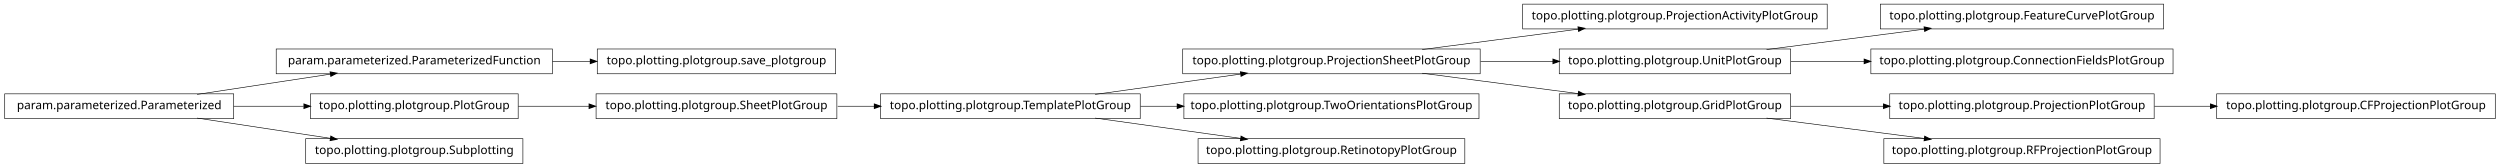
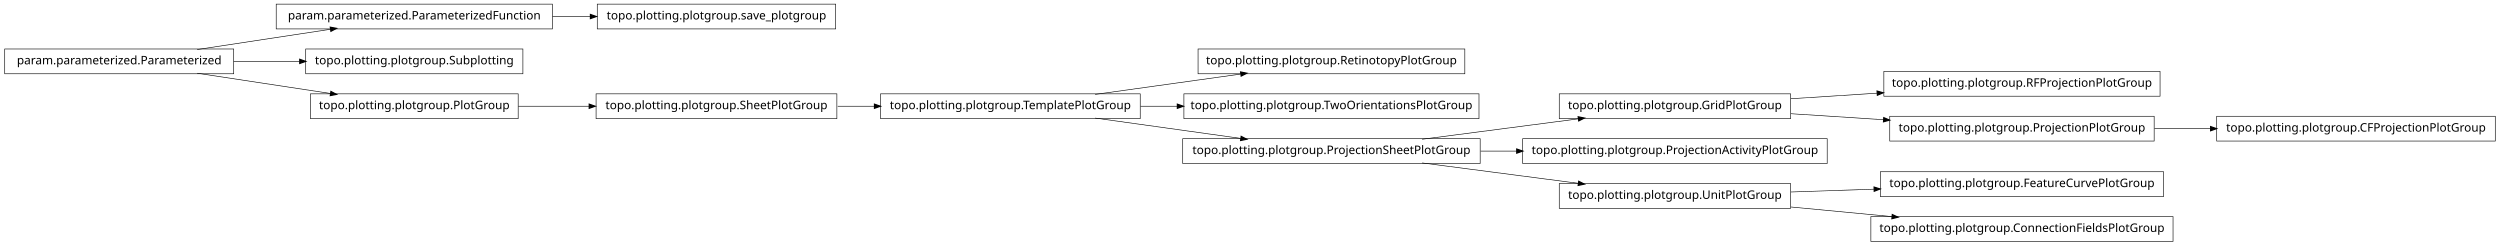
- <svg xmlns="http://www.w3.org/2000/svg" width="2118pt" height="142pt" viewBox="0.00 0.00 2118.00 142.00">
-   <g id="graph1" class="graph" transform="scale(1 1) rotate(0) translate(4 138)">
-     <polygon fill="white" stroke="white" points="-4,5 -4,-138 2115,-138 2115,5 -4,5" />
+ <svg xmlns="http://www.w3.org/2000/svg" width="2118pt" height="208pt" viewBox="0.00 0.00 2118.00 208.00">
+   <g id="graph1" class="graph" transform="scale(1 1) rotate(0) translate(4 204)">
+     <polygon fill="white" stroke="white" points="-4,5 -4,-204 2115,-204 2115,5 -4,5" />
    <g id="node1" class="node">
-       <polygon fill="none" stroke="black" stroke-width="0.5" points="1544,-134.5 1286,-134.5 1286,-113.5 1544,-113.5 1544,-134.5" />
-       <text text-anchor="middle" x="1415" y="-121.5" font-family="Vera" font-size="10.00">topo.plotting.plotgroup.ProjectionActivityPlotGroup</text>
+       <polygon fill="none" stroke="black" stroke-width="0.5" points="1237,-162.5 1011,-162.5 1011,-141.5 1237,-141.5 1237,-162.5" />
+       <text text-anchor="middle" x="1124" y="-149.5" font-family="Vera" font-size="10.00">topo.plotting.plotgroup.RetinotopyPlotGroup</text>
    </g>
    <g id="node2" class="node">
-       <polygon fill="none" stroke="black" stroke-width="0.5" points="1250,-96.5 998,-96.5 998,-75.5 1250,-75.5 1250,-96.5" />
-       <text text-anchor="middle" x="1124" y="-83.5" font-family="Vera" font-size="10.00">topo.plotting.plotgroup.ProjectionSheetPlotGroup</text>
+       <polygon fill="none" stroke="black" stroke-width="0.5" points="962,-124.5 742,-124.5 742,-103.5 962,-103.5 962,-124.5" />
+       <text text-anchor="middle" x="852" y="-111.5" font-family="Vera" font-size="10.00">topo.plotting.plotgroup.TemplatePlotGroup</text>
    </g>
    <g id="edge2" class="edge">
-       <path fill="none" stroke="black" stroke-width="0.5" d="M1200.84,-96.034C1241.61,-101.358 1291.73,-107.902 1333.22,-113.321" />
-       <polygon fill="black" stroke="black" points="1333.05,-115.064 1338.24,-113.976 1333.51,-111.593 1333.05,-115.064" />
+       <path fill="none" stroke="black" stroke-width="0.5" d="M923.821,-124.034C961.78,-129.337 1008.39,-135.849 1047.09,-141.255" />
+       <polygon fill="black" stroke="black" points="1047.05,-143.017 1052.25,-141.976 1047.54,-139.551 1047.05,-143.017" />
+     </g>
+     <g id="node9" class="node">
+       <polygon fill="none" stroke="black" stroke-width="0.5" points="1249,-124.5 999,-124.5 999,-103.5 1249,-103.5 1249,-124.5" />
+       <text text-anchor="middle" x="1124" y="-111.5" font-family="Vera" font-size="10.00">topo.plotting.plotgroup.TwoOrientationsPlotGroup</text>
+     </g>
+     <g id="edge8" class="edge">
+       <path fill="none" stroke="black" stroke-width="0.5" d="M962.241,-114C972.491,-114 982.945,-114 993.356,-114" />
+       <polygon fill="black" stroke="black" points="993.463,-115.75 998.463,-114 993.463,-112.25 993.463,-115.75" />
    </g>
    <g id="node12" class="node">
-       <polygon fill="none" stroke="black" stroke-width="0.5" points="1513,-96.5 1317,-96.5 1317,-75.5 1513,-75.5 1513,-96.5" />
-       <text text-anchor="middle" x="1415" y="-83.5" font-family="Vera" font-size="10.00">topo.plotting.plotgroup.UnitPlotGroup</text>
+       <polygon fill="none" stroke="black" stroke-width="0.5" points="1250,-86.5 998,-86.5 998,-65.5 1250,-65.5 1250,-86.5" />
+       <text text-anchor="middle" x="1124" y="-73.5" font-family="Vera" font-size="10.00">topo.plotting.plotgroup.ProjectionSheetPlotGroup</text>
+     </g>
+     <g id="edge32" class="edge">
+       <path fill="none" stroke="black" stroke-width="0.5" d="M923.821,-103.966C961.78,-98.663 1008.39,-92.151 1047.09,-86.745" />
+       <polygon fill="black" stroke="black" points="1047.54,-88.449 1052.25,-86.024 1047.05,-84.983 1047.54,-88.449" />
+     </g>
+     <g id="node4" class="node">
+       <polygon fill="none" stroke="black" stroke-width="0.5" points="705,-124.5 501,-124.5 501,-103.5 705,-103.5 705,-124.5" />
+       <text text-anchor="middle" x="603" y="-111.5" font-family="Vera" font-size="10.00">topo.plotting.plotgroup.SheetPlotGroup</text>
+     </g>
+     <g id="edge4" class="edge">
+       <path fill="none" stroke="black" stroke-width="0.5" d="M705.715,-114C715.962,-114 726.411,-114 736.774,-114" />
+       <polygon fill="black" stroke="black" points="736.853,-115.75 741.853,-114 736.853,-112.25 736.853,-115.75" />
+     </g>
+     <g id="node6" class="node">
+       <polygon fill="none" stroke="black" stroke-width="0.5" points="704,-200.5 502,-200.5 502,-179.5 704,-179.5 704,-200.5" />
+       <text text-anchor="middle" x="603" y="-187.5" font-family="Vera" font-size="10.00">topo.plotting.plotgroup.save_plotgroup</text>
+     </g>
+     <g id="node7" class="node">
+       <polygon fill="none" stroke="black" stroke-width="0.5" points="464,-200.5 230,-200.5 230,-179.5 464,-179.5 464,-200.5" />
+       <text text-anchor="middle" x="347" y="-187.5" font-family="Vera" font-size="10.00">param.parameterized.ParameterizedFunction</text>
+     </g>
+     <g id="edge6" class="edge">
+       <path fill="none" stroke="black" stroke-width="0.5" d="M464.137,-190C474.772,-190 485.508,-190 496.048,-190" />
+       <polygon fill="black" stroke="black" points="496.206,-191.75 501.206,-190 496.206,-188.25 496.206,-191.75" />
+     </g>
+     <g id="node11" class="node">
+       <polygon fill="none" stroke="black" stroke-width="0.5" points="1513,-124.5 1317,-124.5 1317,-103.5 1513,-103.5 1513,-124.5" />
+       <text text-anchor="middle" x="1415" y="-111.5" font-family="Vera" font-size="10.00">topo.plotting.plotgroup.GridPlotGroup</text>
+     </g>
+     <g id="node17" class="node">
+       <polygon fill="none" stroke="black" stroke-width="0.5" points="1826,-143.5 1592,-143.5 1592,-122.5 1826,-122.5 1826,-143.5" />
+       <text text-anchor="middle" x="1709" y="-130.5" font-family="Vera" font-size="10.00">topo.plotting.plotgroup.RFProjectionPlotGroup</text>
+     </g>
+     <g id="edge14" class="edge">
+       <path fill="none" stroke="black" stroke-width="0.5" d="M1513.31,-120.353C1536.68,-121.864 1561.91,-123.494 1586.23,-125.066" />
+       <polygon fill="black" stroke="black" points="1586.3,-126.824 1591.41,-125.4 1586.53,-123.331 1586.3,-126.824" />
+     </g>
+     <g id="node23" class="node">
+       <polygon fill="none" stroke="black" stroke-width="0.5" points="1821,-105.5 1597,-105.5 1597,-84.5 1821,-84.5 1821,-105.5" />
+       <text text-anchor="middle" x="1709" y="-92.5" font-family="Vera" font-size="10.00">topo.plotting.plotgroup.ProjectionPlotGroup</text>
+     </g>
+     <g id="edge34" class="edge">
+       <path fill="none" stroke="black" stroke-width="0.5" d="M1513.31,-107.647C1538.42,-106.024 1565.68,-104.262 1591.65,-102.584" />
+       <polygon fill="black" stroke="black" points="1591.95,-104.318 1596.82,-102.249 1591.72,-100.826 1591.95,-104.318" />
    </g>
    <g id="edge10" class="edge">
-       <path fill="none" stroke="black" stroke-width="0.5" d="M1250.37,-86C1270.87,-86 1291.89,-86 1311.76,-86" />
-       <polygon fill="black" stroke="black" points="1311.78,-87.75 1316.78,-86 1311.78,-84.25 1311.78,-87.75" />
+       <path fill="none" stroke="black" stroke-width="0.5" d="M1200.84,-86.034C1241.61,-91.359 1291.73,-97.902 1333.22,-103.321" />
+       <polygon fill="black" stroke="black" points="1333.05,-105.064 1338.24,-103.976 1333.51,-101.593 1333.05,-105.064" />
+     </g>
+     <g id="node14" class="node">
+       <polygon fill="none" stroke="black" stroke-width="0.5" points="1544,-86.5 1286,-86.5 1286,-65.5 1544,-65.5 1544,-86.5" />
+       <text text-anchor="middle" x="1415" y="-73.5" font-family="Vera" font-size="10.00">topo.plotting.plotgroup.ProjectionActivityPlotGroup</text>
+     </g>
+     <g id="edge12" class="edge">
+       <path fill="none" stroke="black" stroke-width="0.5" d="M1250.37,-76C1260.52,-76 1270.79,-76 1280.99,-76" />
+       <polygon fill="black" stroke="black" points="1280.99,-77.75 1285.99,-76 1280.99,-74.25 1280.99,-77.75" />
+     </g>
+     <g id="node20" class="node">
+       <polygon fill="none" stroke="black" stroke-width="0.5" points="1513,-48.5 1317,-48.5 1317,-27.5 1513,-27.5 1513,-48.5" />
+       <text text-anchor="middle" x="1415" y="-35.5" font-family="Vera" font-size="10.00">topo.plotting.plotgroup.UnitPlotGroup</text>
+     </g>
+     <g id="edge28" class="edge">
+       <path fill="none" stroke="black" stroke-width="0.5" d="M1200.84,-65.966C1241.61,-60.642 1291.73,-54.098 1333.22,-48.679" />
+       <polygon fill="black" stroke="black" points="1333.51,-50.407 1338.24,-48.024 1333.05,-46.936 1333.51,-50.407" />
+     </g>
+     <g id="node16" class="node">
+       <polygon fill="none" stroke="black" stroke-width="0.5" points="194,-162.5 5.68434e-14,-162.5 0,-141.5 194,-141.5 194,-162.5" />
+       <text text-anchor="middle" x="97" y="-149.5" font-family="Vera" font-size="10.00">param.parameterized.Parameterized</text>
+     </g>
+     <g id="edge30" class="edge">
+       <path fill="none" stroke="black" stroke-width="0.5" d="M163.012,-162.034C197.758,-167.315 240.394,-173.796 275.872,-179.189" />
+       <polygon fill="black" stroke="black" points="275.846,-180.955 281.052,-179.976 276.372,-177.494 275.846,-180.955" />
+     </g>
+     <g id="node27" class="node">
+       <polygon fill="none" stroke="black" stroke-width="0.5" points="439,-162.5 255,-162.5 255,-141.5 439,-141.5 439,-162.5" />
+       <text text-anchor="middle" x="347" y="-149.5" font-family="Vera" font-size="10.00">topo.plotting.plotgroup.Subplotting</text>
+     </g>
+     <g id="edge22" class="edge">
+       <path fill="none" stroke="black" stroke-width="0.5" d="M194.014,-152C212.331,-152 231.493,-152 249.815,-152" />
+       <polygon fill="black" stroke="black" points="249.959,-153.75 254.959,-152 249.959,-150.25 249.959,-153.75" />
+     </g>
+     <g id="node29" class="node">
+       <polygon fill="none" stroke="black" stroke-width="0.5" points="435,-124.5 259,-124.5 259,-103.5 435,-103.5 435,-124.5" />
+       <text text-anchor="middle" x="347" y="-111.5" font-family="Vera" font-size="10.00">topo.plotting.plotgroup.PlotGroup</text>
+     </g>
+     <g id="edge26" class="edge">
+       <path fill="none" stroke="black" stroke-width="0.5" d="M163.012,-141.966C197.758,-136.685 240.394,-130.204 275.872,-124.811" />
+       <polygon fill="black" stroke="black" points="276.372,-126.506 281.052,-124.024 275.846,-123.045 276.372,-126.506" />
    </g>
    <g id="node19" class="node">
-       <polygon fill="none" stroke="black" stroke-width="0.5" points="1513,-58.5 1317,-58.5 1317,-37.5 1513,-37.5 1513,-58.5" />
-       <text text-anchor="middle" x="1415" y="-45.5" font-family="Vera" font-size="10.00">topo.plotting.plotgroup.GridPlotGroup</text>
+       <polygon fill="none" stroke="black" stroke-width="0.5" points="1829,-58.5 1589,-58.5 1589,-37.5 1829,-37.5 1829,-58.5" />
+       <text text-anchor="middle" x="1709" y="-45.5" font-family="Vera" font-size="10.00">topo.plotting.plotgroup.FeatureCurvePlotGroup</text>
    </g>
-     <g id="edge34" class="edge">
-       <path fill="none" stroke="black" stroke-width="0.5" d="M1200.84,-75.966C1241.61,-70.641 1291.73,-64.098 1333.22,-58.679" />
-       <polygon fill="black" stroke="black" points="1333.51,-60.407 1338.24,-58.024 1333.05,-56.936 1333.51,-60.407" />
+     <g id="edge16" class="edge">
+       <path fill="none" stroke="black" stroke-width="0.5" d="M1513.31,-41.344C1535.9,-42.112 1560.23,-42.94 1583.8,-43.741" />
+       <polygon fill="black" stroke="black" points="1583.76,-45.491 1588.81,-43.912 1583.87,-41.993 1583.76,-45.491" />
    </g>
-     <g id="node4" class="node">
-       <polygon fill="none" stroke="black" stroke-width="0.5" points="962,-58.5 742,-58.5 742,-37.5 962,-37.5 962,-58.5" />
-       <text text-anchor="middle" x="852" y="-45.5" font-family="Vera" font-size="10.00">topo.plotting.plotgroup.TemplatePlotGroup</text>
+     <g id="node25" class="node">
+       <polygon fill="none" stroke="black" stroke-width="0.5" points="1837,-20.5 1581,-20.5 1581,0.5 1837,0.5 1837,-20.5" />
+       <text text-anchor="middle" x="1709" y="-7.5" font-family="Vera" font-size="10.00">topo.plotting.plotgroup.ConnectionFieldsPlotGroup</text>
    </g>
-     <g id="edge4" class="edge">
-       <path fill="none" stroke="black" stroke-width="0.5" d="M923.821,-58.034C961.78,-63.337 1008.39,-69.849 1047.09,-75.255" />
-       <polygon fill="black" stroke="black" points="1047.05,-77.017 1052.25,-75.976 1047.54,-73.551 1047.05,-77.017" />
+     <g id="edge20" class="edge">
+       <path fill="none" stroke="black" stroke-width="0.5" d="M1513.31,-28.637C1540.73,-26.026 1570.7,-23.171 1598.76,-20.499" />
+       <polygon fill="black" stroke="black" points="1599.17,-22.218 1603.98,-20.002 1598.83,-18.734 1599.17,-22.218" />
    </g>
-     <g id="node16" class="node">
-       <polygon fill="none" stroke="black" stroke-width="0.5" points="1249,-58.5 999,-58.5 999,-37.5 1249,-37.5 1249,-58.5" />
-       <text text-anchor="middle" x="1124" y="-45.5" font-family="Vera" font-size="10.00">topo.plotting.plotgroup.TwoOrientationsPlotGroup</text>
+     <g id="node22" class="node">
+       <polygon fill="none" stroke="black" stroke-width="0.5" points="2110,-105.5 1874,-105.5 1874,-84.5 2110,-84.5 2110,-105.5" />
+       <text text-anchor="middle" x="1992" y="-92.5" font-family="Vera" font-size="10.00">topo.plotting.plotgroup.CFProjectionPlotGroup</text>
    </g>
-     <g id="edge14" class="edge">
-       <path fill="none" stroke="black" stroke-width="0.5" d="M962.241,-48C972.491,-48 982.945,-48 993.356,-48" />
-       <polygon fill="black" stroke="black" points="993.463,-49.75 998.463,-48 993.463,-46.25 993.463,-49.75" />
-     </g>
-     <g id="node26" class="node">
-       <polygon fill="none" stroke="black" stroke-width="0.5" points="1237,-20.5 1011,-20.5 1011,0.5 1237,0.5 1237,-20.5" />
-       <text text-anchor="middle" x="1124" y="-7.5" font-family="Vera" font-size="10.00">topo.plotting.plotgroup.RetinotopyPlotGroup</text>
+     <g id="edge18" class="edge">
+       <path fill="none" stroke="black" stroke-width="0.5" d="M1821.26,-95C1836.78,-95 1852.8,-95 1868.52,-95" />
+       <polygon fill="black" stroke="black" points="1868.84,-96.75 1873.84,-95 1868.84,-93.25 1868.84,-96.75" />
    </g>
    <g id="edge24" class="edge">
-       <path fill="none" stroke="black" stroke-width="0.5" d="M923.821,-37.966C961.78,-32.663 1008.39,-26.151 1047.09,-20.745" />
-       <polygon fill="black" stroke="black" points="1047.54,-22.449 1052.25,-20.024 1047.05,-18.983 1047.54,-22.449" />
-     </g>
-     <g id="node6" class="node">
-       <polygon fill="none" stroke="black" stroke-width="0.5" points="464,-96.5 230,-96.5 230,-75.5 464,-75.5 464,-96.5" />
-       <text text-anchor="middle" x="347" y="-83.5" font-family="Vera" font-size="10.00">param.parameterized.ParameterizedFunction</text>
-     </g>
-     <g id="node24" class="node">
-       <polygon fill="none" stroke="black" stroke-width="0.5" points="704,-96.5 502,-96.5 502,-75.5 704,-75.5 704,-96.5" />
-       <text text-anchor="middle" x="603" y="-83.5" font-family="Vera" font-size="10.00">topo.plotting.plotgroup.save_plotgroup</text>
-     </g>
-     <g id="edge22" class="edge">
-       <path fill="none" stroke="black" stroke-width="0.5" d="M464.137,-86C474.772,-86 485.508,-86 496.048,-86" />
-       <polygon fill="black" stroke="black" points="496.206,-87.75 501.206,-86 496.206,-84.25 496.206,-87.75" />
-     </g>
-     <g id="node7" class="node">
-       <polygon fill="none" stroke="black" stroke-width="0.5" points="194,-58.5 5.68434e-14,-58.5 0,-37.5 194,-37.5 194,-58.5" />
-       <text text-anchor="middle" x="97" y="-45.5" font-family="Vera" font-size="10.00">param.parameterized.Parameterized</text>
-     </g>
-     <g id="edge6" class="edge">
-       <path fill="none" stroke="black" stroke-width="0.5" d="M163.012,-58.034C197.758,-63.315 240.394,-69.796 275.872,-75.189" />
-       <polygon fill="black" stroke="black" points="275.846,-76.955 281.052,-75.976 276.372,-73.494 275.846,-76.955" />
-     </g>
-     <g id="node10" class="node">
-       <polygon fill="none" stroke="black" stroke-width="0.5" points="435,-58.5 259,-58.5 259,-37.5 435,-37.5 435,-58.5" />
-       <text text-anchor="middle" x="347" y="-45.5" font-family="Vera" font-size="10.00">topo.plotting.plotgroup.PlotGroup</text>
-     </g>
-     <g id="edge20" class="edge">
-       <path fill="none" stroke="black" stroke-width="0.5" d="M194.014,-48C213.46,-48 233.859,-48 253.193,-48" />
-       <polygon fill="black" stroke="black" points="253.617,-49.75 258.617,-48 253.617,-46.25 253.617,-49.75" />
-     </g>
-     <g id="node21" class="node">
-       <polygon fill="none" stroke="black" stroke-width="0.5" points="439,-20.5 255,-20.5 255,0.5 439,0.5 439,-20.5" />
-       <text text-anchor="middle" x="347" y="-7.5" font-family="Vera" font-size="10.00">topo.plotting.plotgroup.Subplotting</text>
-     </g>
-     <g id="edge18" class="edge">
-       <path fill="none" stroke="black" stroke-width="0.5" d="M163.012,-37.966C197.758,-32.685 240.394,-26.204 275.872,-20.811" />
-       <polygon fill="black" stroke="black" points="276.372,-22.506 281.052,-20.024 275.846,-19.045 276.372,-22.506" />
-     </g>
-     <g id="node9" class="node">
-       <polygon fill="none" stroke="black" stroke-width="0.5" points="705,-58.5 501,-58.5 501,-37.5 705,-37.5 705,-58.5" />
-       <text text-anchor="middle" x="603" y="-45.5" font-family="Vera" font-size="10.00">topo.plotting.plotgroup.SheetPlotGroup</text>
-     </g>
-     <g id="edge28" class="edge">
-       <path fill="none" stroke="black" stroke-width="0.5" d="M705.715,-48C715.962,-48 726.411,-48 736.774,-48" />
-       <polygon fill="black" stroke="black" points="736.853,-49.75 741.853,-48 736.853,-46.25 736.853,-49.75" />
-     </g>
-     <g id="edge8" class="edge">
-       <path fill="none" stroke="black" stroke-width="0.5" d="M435.101,-48C454.434,-48 475.117,-48 495.126,-48" />
-       <polygon fill="black" stroke="black" points="495.198,-49.75 500.198,-48 495.197,-46.25 495.198,-49.75" />
-     </g>
-     <g id="node14" class="node">
-       <polygon fill="none" stroke="black" stroke-width="0.5" points="1829,-134.5 1589,-134.5 1589,-113.5 1829,-113.5 1829,-134.5" />
-       <text text-anchor="middle" x="1709" y="-121.5" font-family="Vera" font-size="10.00">topo.plotting.plotgroup.FeatureCurvePlotGroup</text>
-     </g>
-     <g id="edge12" class="edge">
-       <path fill="none" stroke="black" stroke-width="0.5" d="M1492.63,-96.034C1533.83,-101.358 1584.45,-107.902 1626.38,-113.321" />
-       <polygon fill="black" stroke="black" points="1626.26,-115.071 1631.45,-113.976 1626.71,-111.599 1626.26,-115.071" />
-     </g>
-     <g id="node33" class="node">
-       <polygon fill="none" stroke="black" stroke-width="0.5" points="1837,-96.5 1581,-96.5 1581,-75.5 1837,-75.5 1837,-96.5" />
-       <text text-anchor="middle" x="1709" y="-83.5" font-family="Vera" font-size="10.00">topo.plotting.plotgroup.ConnectionFieldsPlotGroup</text>
-     </g>
-     <g id="edge32" class="edge">
-       <path fill="none" stroke="black" stroke-width="0.5" d="M1513.31,-86C1533.24,-86 1554.52,-86 1575.44,-86" />
-       <polygon fill="black" stroke="black" points="1575.46,-87.75 1580.46,-86 1575.46,-84.25 1575.46,-87.75" />
-     </g>
-     <g id="node18" class="node">
-       <polygon fill="none" stroke="black" stroke-width="0.5" points="1821,-58.5 1597,-58.5 1597,-37.5 1821,-37.5 1821,-58.5" />
-       <text text-anchor="middle" x="1709" y="-45.5" font-family="Vera" font-size="10.00">topo.plotting.plotgroup.ProjectionPlotGroup</text>
-     </g>
-     <g id="node31" class="node">
-       <polygon fill="none" stroke="black" stroke-width="0.5" points="2110,-58.5 1874,-58.5 1874,-37.5 2110,-37.5 2110,-58.5" />
-       <text text-anchor="middle" x="1992" y="-45.5" font-family="Vera" font-size="10.00">topo.plotting.plotgroup.CFProjectionPlotGroup</text>
-     </g>
-     <g id="edge30" class="edge">
-       <path fill="none" stroke="black" stroke-width="0.5" d="M1821.26,-48C1836.78,-48 1852.8,-48 1868.52,-48" />
-       <polygon fill="black" stroke="black" points="1868.84,-49.75 1873.84,-48 1868.84,-46.25 1868.84,-49.75" />
-     </g>
-     <g id="edge16" class="edge">
-       <path fill="none" stroke="black" stroke-width="0.5" d="M1513.31,-48C1538.42,-48 1565.68,-48 1591.65,-48" />
-       <polygon fill="black" stroke="black" points="1591.82,-49.75 1596.82,-48 1591.82,-46.25 1591.82,-49.75" />
-     </g>
-     <g id="node28" class="node">
-       <polygon fill="none" stroke="black" stroke-width="0.5" points="1826,-20.5 1592,-20.5 1592,0.5 1826,0.5 1826,-20.5" />
-       <text text-anchor="middle" x="1709" y="-7.5" font-family="Vera" font-size="10.00">topo.plotting.plotgroup.RFProjectionPlotGroup</text>
-     </g>
-     <g id="edge26" class="edge">
-       <path fill="none" stroke="black" stroke-width="0.5" d="M1492.63,-37.966C1533.83,-32.642 1584.45,-26.098 1626.38,-20.679" />
-       <polygon fill="black" stroke="black" points="1626.71,-22.401 1631.45,-20.024 1626.26,-18.93 1626.71,-22.401" />
+       <path fill="none" stroke="black" stroke-width="0.5" d="M435.101,-114C454.434,-114 475.117,-114 495.126,-114" />
+       <polygon fill="black" stroke="black" points="495.198,-115.75 500.198,-114 495.197,-112.25 495.198,-115.75" />
    </g>
  </g>
</svg>
